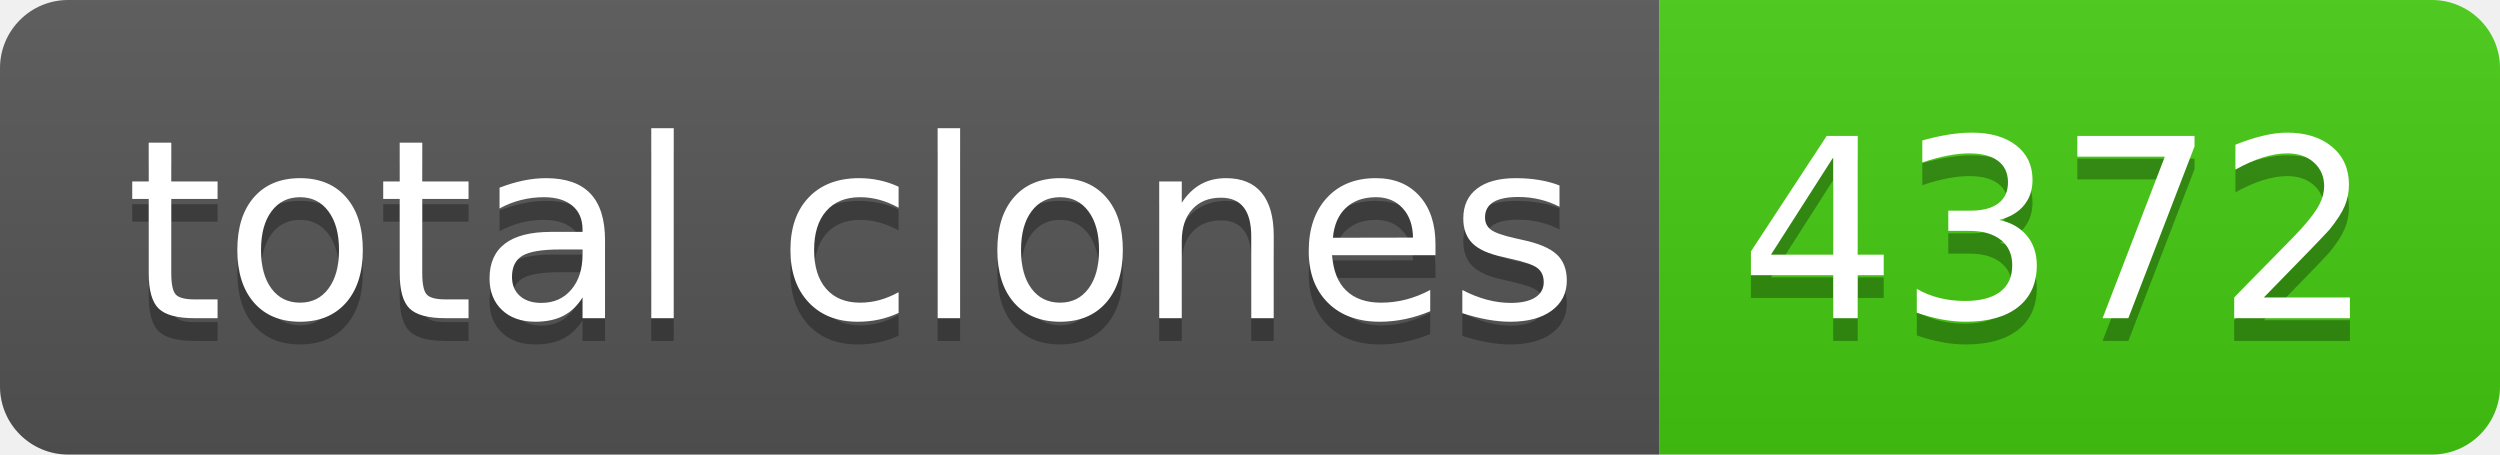
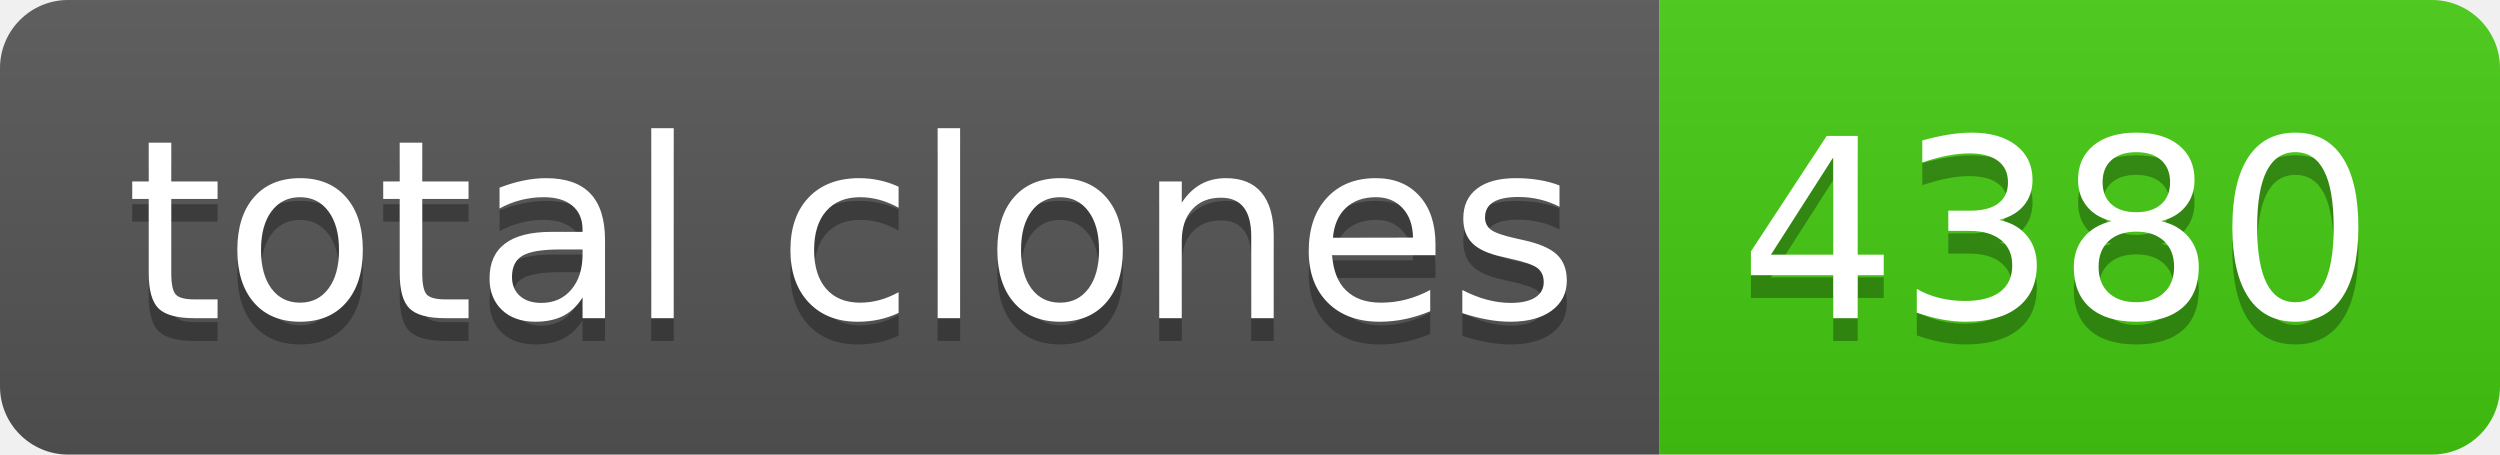
- <svg xmlns="http://www.w3.org/2000/svg" width="110" height="20" role="img" aria-label="total clones: 4372">
+ <svg xmlns="http://www.w3.org/2000/svg" width="110" height="20" role="img" aria-label="total clones: 4380">
  <linearGradient id="s" x2="0" y2="100%">
    <stop offset="0" stop-color="#bbb" stop-opacity=".1" />
    <stop offset="1" stop-opacity=".1" />
  </linearGradient>
  <clipPath id="r">
    <rect width="110" height="20" rx="3" fill="#fff" />
  </clipPath>
  <g clip-path="url(#r)">
    <rect width="73" height="20" fill="#555" />
    <rect x="73" width="37" height="20" fill="#4c1" />
    <rect width="110" height="20" fill="url(#s)" />
  </g>
  <g fill="#fff" text-anchor="middle" font-family="Verdana,Geneva,DejaVu Sans,sans-serif" text-rendering="geometricPrecision" font-size="110">
    <text aria-hidden="true" x="375" y="150" fill="#010101" fill-opacity=".3" transform="scale(.1)" textLength="630">total clones</text>
    <text x="375" y="140" transform="scale(.1)" fill="#fff" textLength="630">total clones</text>
-     <text aria-hidden="true" x="905" y="150" fill="#010101" fill-opacity=".3" transform="scale(.1)" textLength="270">4372</text>
-     <text x="905" y="140" transform="scale(.1)" fill="#fff" textLength="270">4372</text>
+     <text aria-hidden="true" x="905" y="150" fill="#010101" fill-opacity=".3" transform="scale(.1)" textLength="270">4380</text>
+     <text x="905" y="140" transform="scale(.1)" fill="#fff" textLength="270">4380</text>
  </g>
</svg>
